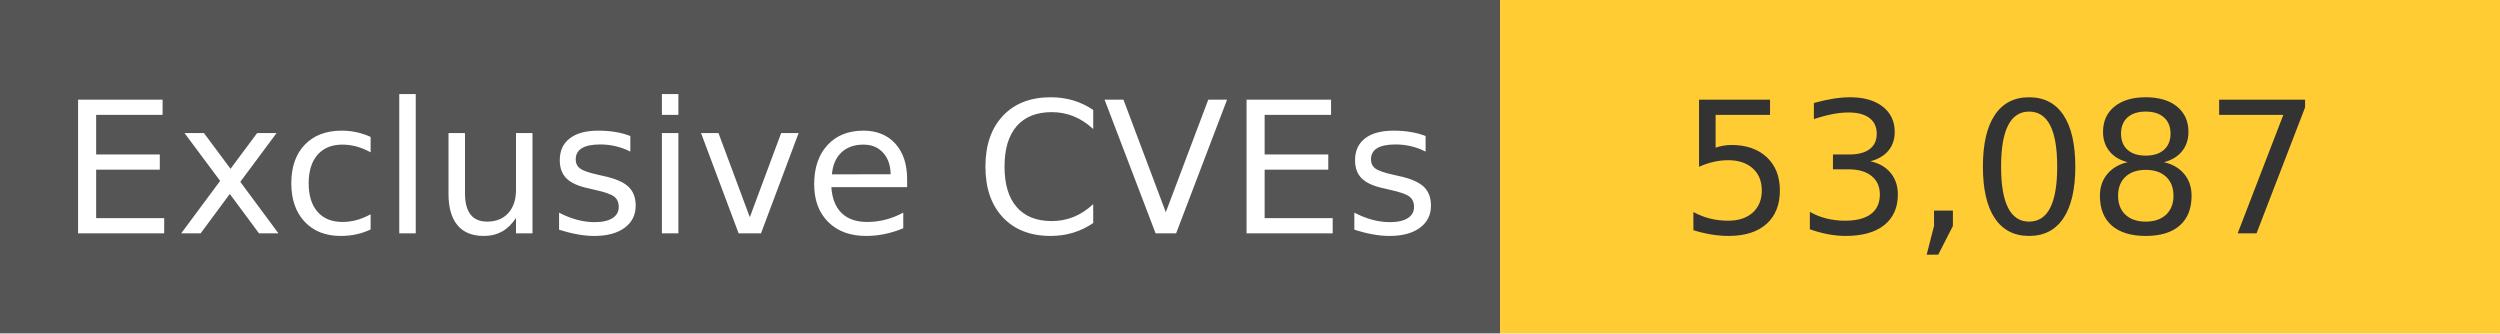
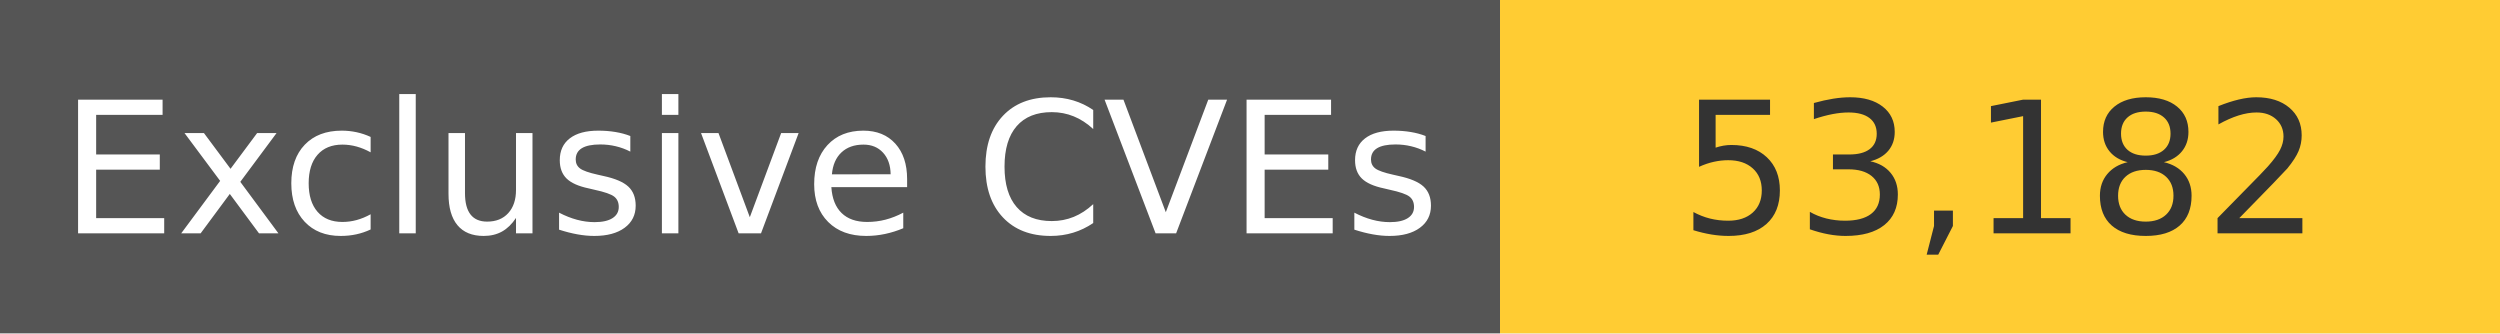
<svg xmlns="http://www.w3.org/2000/svg" width="150" height="20" role="img">
  <linearGradient id="s" x2="0" y2="100%">
    <stop offset="0" stop-color="#bbb" stop-opacity=".1" />
    <stop offset="1" stop-opacity=".1" />
  </linearGradient>
  <g>
    <rect width="90" height="20" fill="#555" />
    <rect x="90" width="267" height="20" fill="#ffcc33" />
  </g>
  <g fill="#fff" text-anchor="middle" font-family="Verdana,Geneva,DejaVu Sans,sans-serif" text-rendering="geometricPrecision" font-size="110">
    <text x="450" y="140" transform="scale(.1)" fill="#fff">
            Exclusive CVEs
        </text>
    <text x="1200" y="140" transform="scale(.1)" fill="#333">
-             53,087
+             53,182
        </text>
  </g>
</svg>
